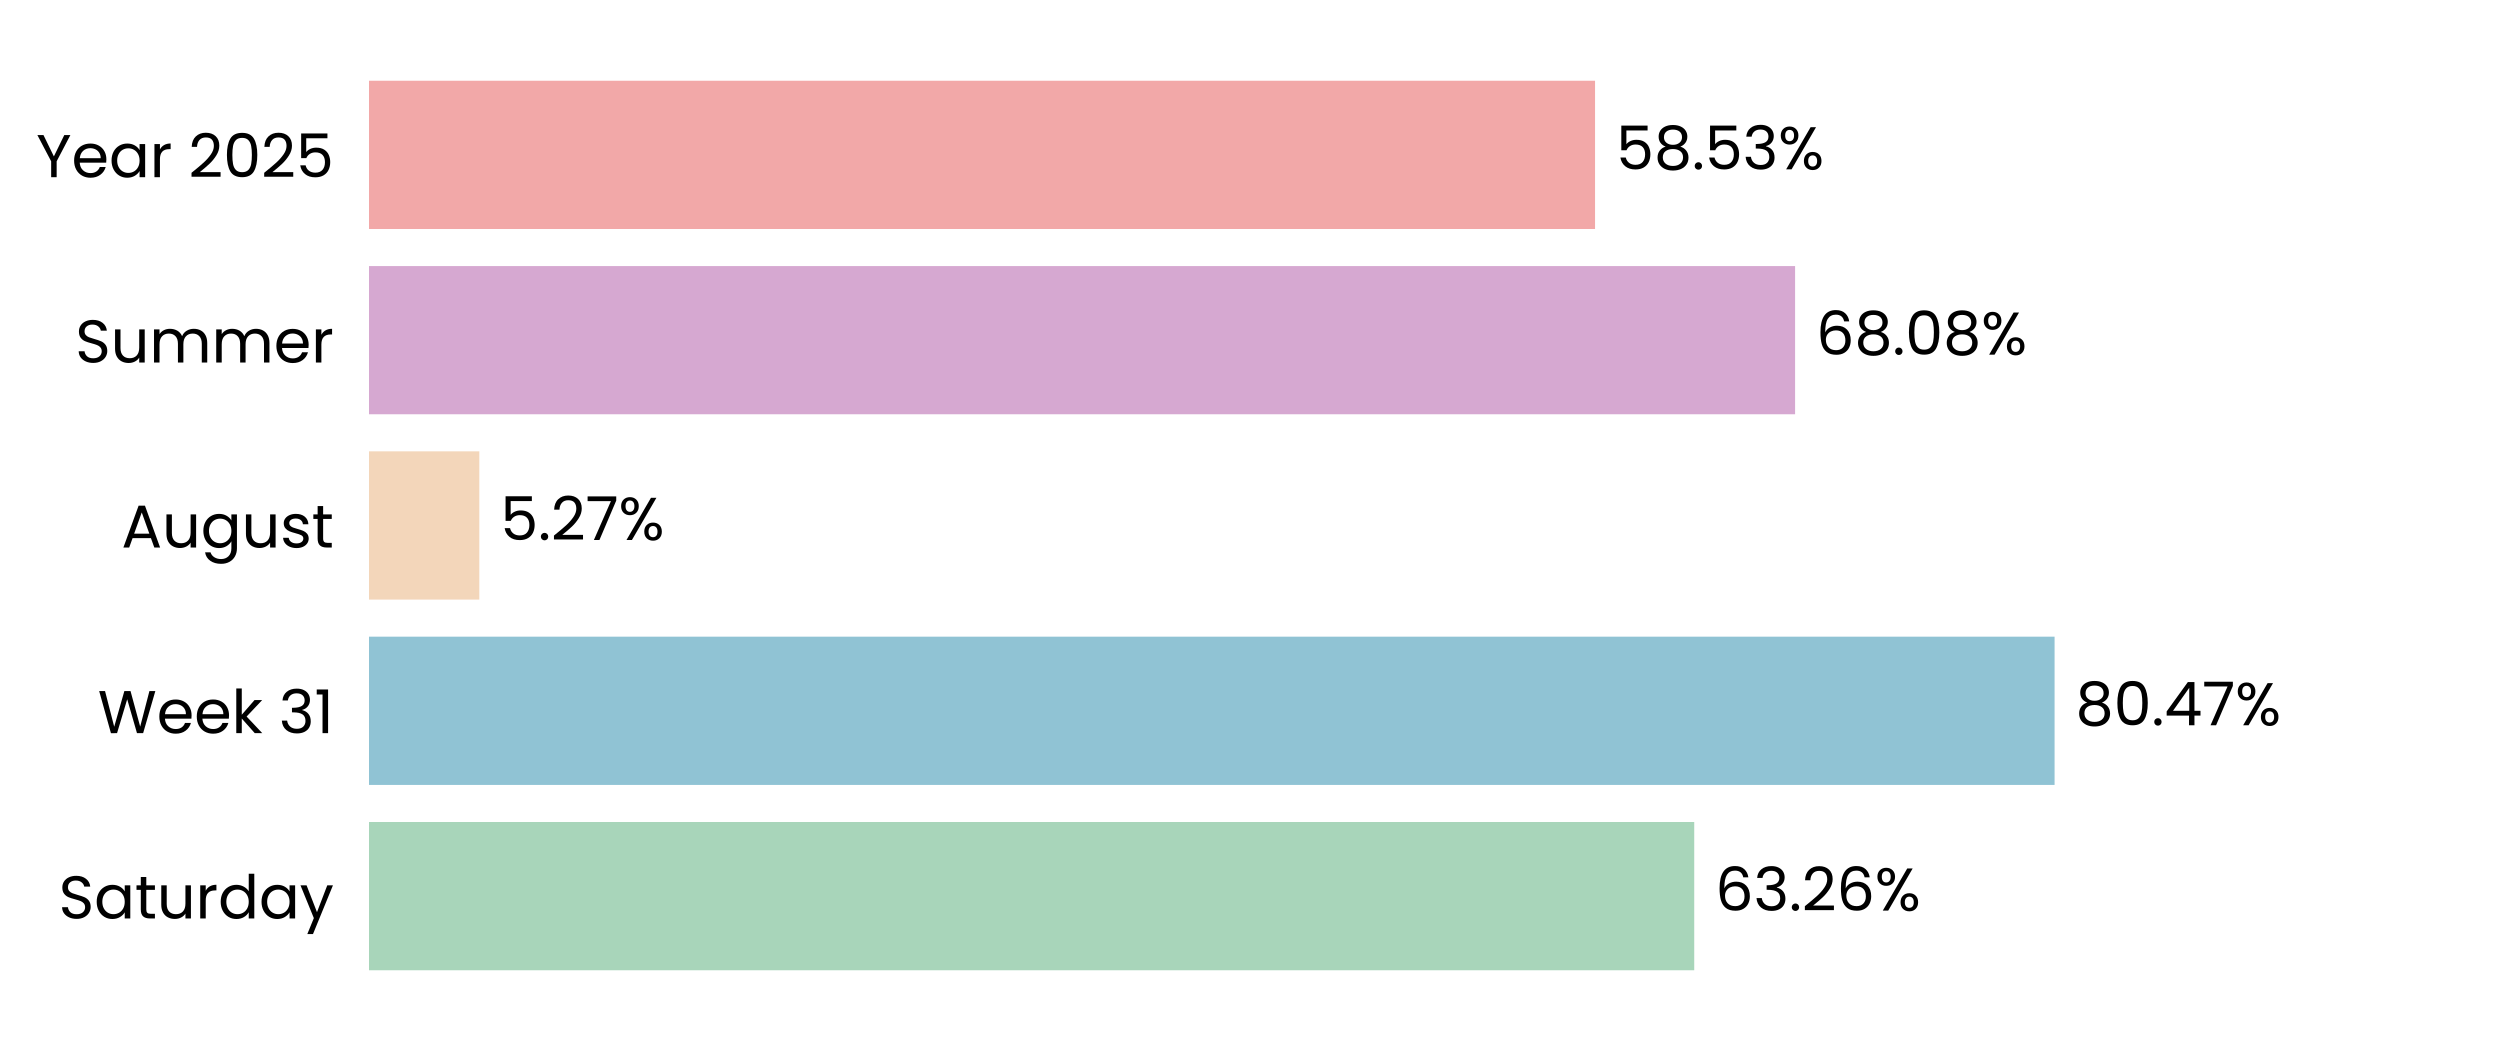
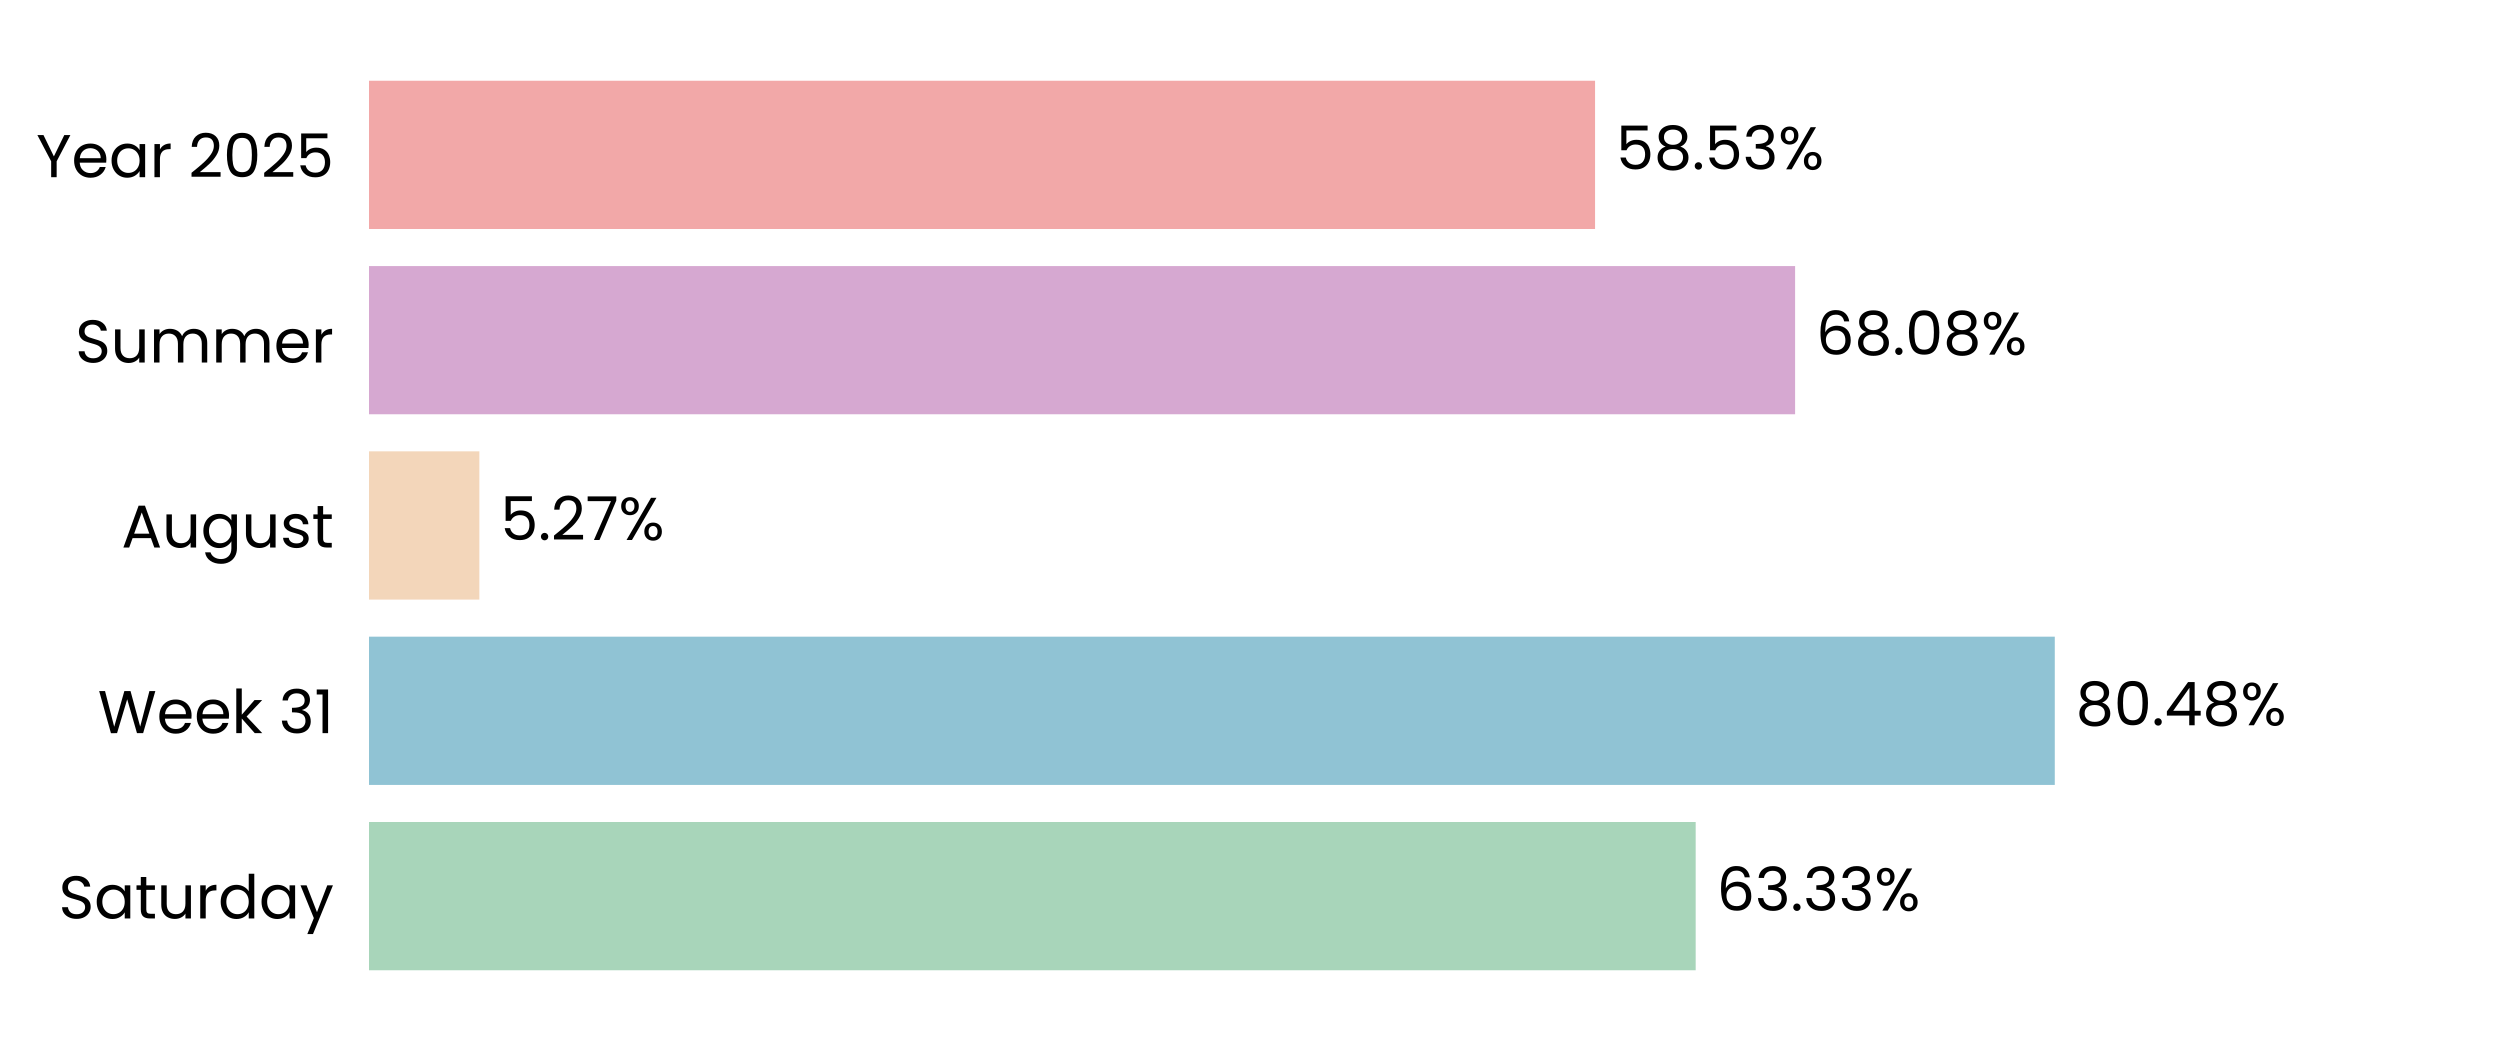
<svg xmlns="http://www.w3.org/2000/svg" xmlns:xlink="http://www.w3.org/1999/xlink" width="496.691pt" height="208.8pt" viewBox="0 0 496.691 208.8" version="1.1">
  <defs>
    <style type="text/css">*{stroke-linejoin: round; stroke-linecap: butt}</style>
  </defs>
  <g id="figure_1">
    <g id="patch_1">
      <path d="M 0 208.8  L 496.691 208.8  L 496.691 0  L 0 0  L 0 208.8  z " style="fill: none" />
    </g>
    <g id="axes_1">
      <g id="patch_2">
        <path d="M 73.311 201.6  L 489.491 201.6  L 489.491 7.2  L 73.311 7.2  L 73.311 201.6  z " style="fill: none" />
      </g>
      <g id="patch_3">
-         <path d="M 73.311 192.764  L 336.603 192.764  L 336.603 163.309  L 73.311 163.309  z " clip-path="url(#pa0359f7c95)" style="fill: #a8d5ba" />
+         <path d="M 73.311 192.764  L 336.892 192.764  L 336.892 163.309  L 73.311 163.309  z " clip-path="url(#pe9d8d7ec41)" style="fill: #a8d5ba" />
      </g>
      <g id="patch_4">
-         <path d="M 73.311 155.945  L 408.196 155.945  L 408.196 126.491  L 73.311 126.491  z " clip-path="url(#pa0359f7c95)" style="fill: #90c3d4" />
+         <path d="M 73.311 155.945  L 408.237 155.945  L 408.237 126.491  L 73.311 126.491  z " clip-path="url(#pe9d8d7ec41)" style="fill: #90c3d4" />
      </g>
      <g id="patch_5">
-         <path d="M 73.311 119.127  L 95.23 119.127  L 95.23 89.673  L 73.311 89.673  z " clip-path="url(#pa0359f7c95)" style="fill: #f3d6ba" />
+         <path d="M 73.311 119.127  L 95.239 119.127  L 95.239 89.673  L 73.311 89.673  z " clip-path="url(#pe9d8d7ec41)" style="fill: #f3d6ba" />
      </g>
      <g id="patch_6">
-         <path d="M 73.311 82.309  L 356.642 82.309  L 356.642 52.855  L 73.311 52.855  z " clip-path="url(#pa0359f7c95)" style="fill: #d6a8d1" />
+         <path d="M 73.311 82.309  L 356.645 82.309  L 356.645 52.855  L 73.311 52.855  z " clip-path="url(#pe9d8d7ec41)" style="fill: #d6a8d1" />
      </g>
      <g id="patch_7">
-         <path d="M 73.311 45.491  L 316.899 45.491  L 316.899 16.036  L 73.311 16.036  z " clip-path="url(#pa0359f7c95)" style="fill: #f2a8a8" />
+         <path d="M 73.311 45.491  L 316.9 45.491  L 316.9 16.036  L 73.311 16.036  z " clip-path="url(#pe9d8d7ec41)" style="fill: #f2a8a8" />
      </g>
      <g id="matplotlib.axis_1">
        <g id="ytick_1">
          <g id="text_1">
            <g transform="translate(11.65312 182.4764) scale(0.12 -0.12)">
              <defs>
                <path id="Poppins-Regular-53" d="M 1907 -45  Q 1466 -45 1117 112  Q 768 269 569 547  Q 371 826 365 1190  L 986 1190  Q 1018 877 1245 662  Q 1472 448 1907 448  Q 2323 448 2563 656  Q 2803 864 2803 1190  Q 2803 1446 2662 1606  Q 2522 1766 2310 1849  Q 2099 1933 1741 2029  Q 1299 2144 1033 2259  Q 768 2374 579 2620  Q 390 2867 390 3283  Q 390 3648 576 3929  Q 762 4211 1098 4364  Q 1434 4518 1869 4518  Q 2496 4518 2896 4204  Q 3296 3891 3347 3373  L 2707 3373  Q 2675 3629 2438 3824  Q 2202 4019 1811 4019  Q 1446 4019 1216 3830  Q 986 3642 986 3302  Q 986 3059 1123 2905  Q 1261 2752 1462 2672  Q 1664 2592 2029 2490  Q 2470 2368 2739 2249  Q 3008 2131 3200 1884  Q 3392 1638 3392 1216  Q 3392 890 3219 602  Q 3046 314 2707 134  Q 2368 -45 1907 -45  z " transform="scale(0.015625)" />
                <path id="Poppins-Regular-61" d="M 275 1766  Q 275 2304 492 2710  Q 710 3117 1091 3341  Q 1472 3565 1939 3565  Q 2400 3565 2739 3366  Q 3078 3168 3245 2867  L 3245 3507  L 3834 3507  L 3834 0  L 3245 0  L 3245 653  Q 3072 346 2729 144  Q 2387 -58 1933 -58  Q 1466 -58 1088 172  Q 710 403 492 819  Q 275 1235 275 1766  z M 3245 1760  Q 3245 2157 3085 2451  Q 2925 2746 2653 2902  Q 2381 3059 2054 3059  Q 1728 3059 1459 2905  Q 1190 2752 1030 2457  Q 870 2163 870 1766  Q 870 1363 1030 1065  Q 1190 768 1459 611  Q 1728 454 2054 454  Q 2381 454 2653 611  Q 2925 768 3085 1065  Q 3245 1363 3245 1760  z " transform="scale(0.015625)" />
                <path id="Poppins-Regular-74" d="M 1203 3027  L 1203 960  Q 1203 704 1312 598  Q 1421 493 1690 493  L 2118 493  L 2118 0  L 1594 0  Q 1107 0 864 224  Q 621 448 621 960  L 621 3027  L 166 3027  L 166 3507  L 621 3507  L 621 4390  L 1203 4390  L 1203 3507  L 2118 3507  L 2118 3027  L 1203 3027  z " transform="scale(0.015625)" />
                <path id="Poppins-Regular-75" d="M 3603 3507  L 3603 0  L 3021 0  L 3021 518  Q 2854 250 2556 99  Q 2259 -51 1901 -51  Q 1491 -51 1164 118  Q 838 288 649 627  Q 461 966 461 1453  L 461 3507  L 1037 3507  L 1037 1530  Q 1037 1011 1299 732  Q 1562 454 2016 454  Q 2483 454 2752 742  Q 3021 1030 3021 1581  L 3021 3507  L 3603 3507  z " transform="scale(0.015625)" />
                <path id="Poppins-Regular-72" d="M 1075 2938  Q 1229 3238 1513 3404  Q 1798 3571 2208 3571  L 2208 2970  L 2054 2970  Q 1075 2970 1075 1907  L 1075 0  L 493 0  L 493 3507  L 1075 3507  L 1075 2938  z " transform="scale(0.015625)" />
                <path id="Poppins-Regular-64" d="M 275 1766  Q 275 2304 492 2710  Q 710 3117 1091 3341  Q 1472 3565 1946 3565  Q 2355 3565 2707 3376  Q 3059 3187 3245 2880  L 3245 4736  L 3834 4736  L 3834 0  L 3245 0  L 3245 659  Q 3072 346 2733 144  Q 2394 -58 1939 -58  Q 1472 -58 1091 172  Q 710 403 492 819  Q 275 1235 275 1766  z M 3245 1760  Q 3245 2157 3085 2451  Q 2925 2746 2653 2902  Q 2381 3059 2054 3059  Q 1728 3059 1459 2905  Q 1190 2752 1030 2457  Q 870 2163 870 1766  Q 870 1363 1030 1065  Q 1190 768 1459 611  Q 1728 454 2054 454  Q 2381 454 2653 611  Q 2925 768 3085 1065  Q 3245 1363 3245 1760  z " transform="scale(0.015625)" />
                <path id="Poppins-Regular-79" d="M 3514 3507  L 1402 -1651  L 800 -1651  L 1491 38  L 77 3507  L 723 3507  L 1824 666  L 2912 3507  L 3514 3507  z " transform="scale(0.015625)" />
              </defs>
              <use xlink:href="#Poppins-Regular-53" />
              <use xlink:href="#Poppins-Regular-61" transform="translate(58.7 0)" />
              <use xlink:href="#Poppins-Regular-74" transform="translate(126.3 0)" />
              <use xlink:href="#Poppins-Regular-75" transform="translate(162.7 0)" />
              <use xlink:href="#Poppins-Regular-72" transform="translate(226.7 0)" />
              <use xlink:href="#Poppins-Regular-64" transform="translate(264 0)" />
              <use xlink:href="#Poppins-Regular-61" transform="translate(331.5999 0)" />
              <use xlink:href="#Poppins-Regular-79" transform="translate(399.1999 0)" />
            </g>
          </g>
        </g>
        <g id="ytick_2">
          <g id="text_2">
            <g transform="translate(19.42687 145.6582) scale(0.12 -0.12)">
              <defs>
                <path id="Poppins-Regular-57" d="M 6099 4461  L 4806 0  L 4154 0  L 3117 3590  L 2042 0  L 1395 -6  L 147 4461  L 768 4461  L 1741 678  L 2816 4461  L 3469 4461  L 4493 691  L 5472 4461  L 6099 4461  z " transform="scale(0.015625)" />
                <path id="Poppins-Regular-65" d="M 3693 1888  Q 3693 1722 3674 1536  L 870 1536  Q 902 1018 1225 726  Q 1549 435 2010 435  Q 2387 435 2640 611  Q 2893 787 2995 1082  L 3622 1082  Q 3482 576 3059 259  Q 2637 -58 2010 -58  Q 1510 -58 1116 166  Q 723 390 499 803  Q 275 1216 275 1760  Q 275 2304 492 2713  Q 710 3123 1104 3344  Q 1498 3565 2010 3565  Q 2509 3565 2893 3347  Q 3277 3130 3485 2749  Q 3693 2368 3693 1888  z M 3091 2010  Q 3091 2342 2944 2582  Q 2797 2822 2544 2947  Q 2291 3072 1984 3072  Q 1542 3072 1232 2790  Q 922 2509 877 2010  L 3091 2010  z " transform="scale(0.015625)" />
                <path id="Poppins-Regular-6b" d="M 2451 0  L 1075 1549  L 1075 0  L 493 0  L 493 4736  L 1075 4736  L 1075 1952  L 2426 3507  L 3238 3507  L 1587 1760  L 3245 0  L 2451 0  z " transform="scale(0.015625)" />
                <path id="Poppins-Regular-20" transform="scale(0.015625)" />
                <path id="Poppins-Regular-33" d="M 384 3462  Q 429 4051 838 4384  Q 1248 4717 1901 4717  Q 2336 4717 2653 4560  Q 2970 4403 3133 4134  Q 3296 3866 3296 3526  Q 3296 3130 3069 2842  Q 2842 2554 2477 2470  L 2477 2438  Q 2893 2336 3136 2035  Q 3379 1734 3379 1248  Q 3379 883 3212 592  Q 3046 301 2713 134  Q 2381 -32 1914 -32  Q 1235 -32 800 323  Q 365 678 314 1331  L 877 1331  Q 922 947 1190 704  Q 1459 461 1907 461  Q 2355 461 2588 694  Q 2822 928 2822 1299  Q 2822 1779 2502 1990  Q 2182 2202 1536 2202  L 1389 2202  L 1389 2688  L 1542 2688  Q 2131 2694 2432 2883  Q 2733 3072 2733 3469  Q 2733 3808 2512 4013  Q 2291 4218 1882 4218  Q 1485 4218 1241 4013  Q 998 3808 954 3462  L 384 3462  z " transform="scale(0.015625)" />
                <path id="Poppins-Regular-31" d="M 243 4096  L 243 4627  L 1446 4627  L 1446 0  L 858 0  L 858 4096  L 243 4096  z " transform="scale(0.015625)" />
              </defs>
              <use xlink:href="#Poppins-Regular-57" />
              <use xlink:href="#Poppins-Regular-65" transform="translate(97.59999 0)" />
              <use xlink:href="#Poppins-Regular-65" transform="translate(159.6 0)" />
              <use xlink:href="#Poppins-Regular-6b" transform="translate(221.6 0)" />
              <use xlink:href="#Poppins-Regular-20" transform="translate(273.0999 0)" />
              <use xlink:href="#Poppins-Regular-33" transform="translate(299.7999 0)" />
              <use xlink:href="#Poppins-Regular-31" transform="translate(358.6999 0)" />
            </g>
          </g>
        </g>
        <g id="ytick_3">
          <g id="text_3">
            <g transform="translate(24.11812 108.78) scale(0.12 -0.12)">
              <defs>
                <path id="Poppins-Regular-41" d="M 3130 992  L 1184 992  L 826 0  L 211 0  L 1824 4435  L 2496 4435  L 4102 0  L 3488 0  L 3130 992  z M 2963 1466  L 2157 3718  L 1350 1466  L 2963 1466  z " transform="scale(0.015625)" />
                <path id="Poppins-Regular-67" d="M 1939 3565  Q 2394 3565 2736 3366  Q 3078 3168 3245 2867  L 3245 3507  L 3834 3507  L 3834 -77  Q 3834 -557 3629 -931  Q 3424 -1306 3043 -1517  Q 2662 -1728 2157 -1728  Q 1466 -1728 1005 -1401  Q 544 -1075 461 -512  L 1037 -512  Q 1133 -832 1433 -1027  Q 1734 -1222 2157 -1222  Q 2637 -1222 2941 -921  Q 3245 -621 3245 -77  L 3245 659  Q 3072 352 2733 147  Q 2394 -58 1939 -58  Q 1472 -58 1091 172  Q 710 403 492 819  Q 275 1235 275 1766  Q 275 2304 492 2710  Q 710 3117 1091 3341  Q 1472 3565 1939 3565  z M 3245 1760  Q 3245 2157 3085 2451  Q 2925 2746 2653 2902  Q 2381 3059 2054 3059  Q 1728 3059 1459 2905  Q 1190 2752 1030 2457  Q 870 2163 870 1766  Q 870 1363 1030 1065  Q 1190 768 1459 611  Q 1728 454 2054 454  Q 2381 454 2653 611  Q 2925 768 3085 1065  Q 3245 1363 3245 1760  z " transform="scale(0.015625)" />
                <path id="Poppins-Regular-73" d="M 1734 -58  Q 1331 -58 1011 80  Q 691 218 505 464  Q 320 710 301 1030  L 902 1030  Q 928 768 1149 601  Q 1370 435 1728 435  Q 2061 435 2253 582  Q 2445 730 2445 954  Q 2445 1184 2240 1296  Q 2035 1408 1606 1517  Q 1216 1619 969 1724  Q 723 1830 547 2038  Q 371 2246 371 2586  Q 371 2854 531 3078  Q 691 3302 985 3433  Q 1280 3565 1658 3565  Q 2240 3565 2598 3270  Q 2957 2976 2982 2464  L 2400 2464  Q 2381 2739 2179 2905  Q 1978 3072 1638 3072  Q 1325 3072 1139 2937  Q 954 2803 954 2586  Q 954 2413 1066 2301  Q 1178 2189 1347 2121  Q 1517 2054 1818 1971  Q 2195 1869 2432 1769  Q 2669 1670 2838 1472  Q 3008 1274 3014 954  Q 3014 666 2854 435  Q 2694 205 2403 73  Q 2112 -58 1734 -58  z " transform="scale(0.015625)" />
              </defs>
              <use xlink:href="#Poppins-Regular-41" />
              <use xlink:href="#Poppins-Regular-75" transform="translate(67.39999 0)" />
              <use xlink:href="#Poppins-Regular-67" transform="translate(131.4 0)" />
              <use xlink:href="#Poppins-Regular-75" transform="translate(199 0)" />
              <use xlink:href="#Poppins-Regular-73" transform="translate(263 0)" />
              <use xlink:href="#Poppins-Regular-74" transform="translate(315.2 0)" />
            </g>
          </g>
        </g>
        <g id="ytick_4">
          <g id="text_4">
            <g transform="translate(14.95125 72.02182) scale(0.12 -0.12)">
              <defs>
                <path id="Poppins-Regular-6d" d="M 4710 3571  Q 5120 3571 5440 3401  Q 5760 3232 5945 2893  Q 6131 2554 6131 2067  L 6131 0  L 5555 0  L 5555 1984  Q 5555 2509 5296 2787  Q 5037 3066 4595 3066  Q 4141 3066 3872 2774  Q 3603 2483 3603 1933  L 3603 0  L 3027 0  L 3027 1984  Q 3027 2509 2768 2787  Q 2509 3066 2067 3066  Q 1613 3066 1344 2774  Q 1075 2483 1075 1933  L 1075 0  L 493 0  L 493 3507  L 1075 3507  L 1075 3002  Q 1248 3277 1539 3424  Q 1830 3571 2182 3571  Q 2624 3571 2963 3372  Q 3302 3174 3469 2790  Q 3616 3162 3955 3366  Q 4294 3571 4710 3571  z " transform="scale(0.015625)" />
              </defs>
              <use xlink:href="#Poppins-Regular-53" />
              <use xlink:href="#Poppins-Regular-75" transform="translate(58.7 0)" />
              <use xlink:href="#Poppins-Regular-6d" transform="translate(122.7 0)" />
              <use xlink:href="#Poppins-Regular-6d" transform="translate(225.7 0)" />
              <use xlink:href="#Poppins-Regular-65" transform="translate(328.7 0)" />
              <use xlink:href="#Poppins-Regular-72" transform="translate(390.6999 0)" />
            </g>
          </g>
        </g>
        <g id="ytick_5">
          <g id="text_5">
            <g transform="translate(7.2 35.20364) scale(0.12 -0.12)">
              <defs>
                <path id="Poppins-Regular-59" d="M 3616 4461  L 2163 1683  L 2163 0  L 1581 0  L 1581 1683  L 122 4461  L 768 4461  L 1869 2202  L 2970 4461  L 3616 4461  z " transform="scale(0.015625)" />
                <path id="Poppins-Regular-32" d="M 326 467  Q 1139 1120 1600 1539  Q 2061 1958 2377 2416  Q 2694 2874 2694 3315  Q 2694 3731 2492 3971  Q 2291 4211 1843 4211  Q 1408 4211 1168 3939  Q 928 3667 909 3213  L 346 3213  Q 371 3930 780 4320  Q 1190 4710 1837 4710  Q 2496 4710 2883 4345  Q 3270 3981 3270 3341  Q 3270 2810 2953 2307  Q 2637 1805 2233 1424  Q 1830 1043 1203 538  L 3405 538  L 3405 51  L 326 51  L 326 467  z " transform="scale(0.015625)" />
                <path id="Poppins-Regular-30" d="M 397 2362  Q 397 3462 755 4080  Q 1114 4698 2010 4698  Q 2899 4698 3257 4080  Q 3616 3462 3616 2362  Q 3616 1242 3257 621  Q 2899 0 2010 0  Q 1114 0 755 621  Q 397 1242 397 2362  z M 3040 2362  Q 3040 2918 2966 3305  Q 2893 3693 2665 3929  Q 2438 4166 2010 4166  Q 1574 4166 1347 3929  Q 1120 3693 1046 3305  Q 973 2918 973 2362  Q 973 1786 1046 1395  Q 1120 1005 1347 768  Q 1574 531 2010 531  Q 2438 531 2665 768  Q 2893 1005 2966 1395  Q 3040 1786 3040 2362  z " transform="scale(0.015625)" />
                <path id="Poppins-Regular-35" d="M 3347 4122  L 1101 4122  L 1101 2662  Q 1248 2867 1536 2998  Q 1824 3130 2157 3130  Q 2688 3130 3021 2909  Q 3354 2688 3498 2339  Q 3642 1990 3642 1600  Q 3642 1139 3469 774  Q 3296 410 2941 198  Q 2586 -13 2061 -13  Q 1389 -13 973 332  Q 557 678 467 1254  L 1037 1254  Q 1120 890 1389 685  Q 1658 480 2067 480  Q 2573 480 2829 784  Q 3085 1088 3085 1587  Q 3085 2086 2829 2358  Q 2573 2630 2074 2630  Q 1734 2630 1481 2467  Q 1229 2304 1114 2022  L 563 2022  L 563 4634  L 3347 4634  L 3347 4122  z " transform="scale(0.015625)" />
              </defs>
              <use xlink:href="#Poppins-Regular-59" />
              <use xlink:href="#Poppins-Regular-65" transform="translate(58.39999 0)" />
              <use xlink:href="#Poppins-Regular-61" transform="translate(120.4 0)" />
              <use xlink:href="#Poppins-Regular-72" transform="translate(188 0)" />
              <use xlink:href="#Poppins-Regular-20" transform="translate(225.3 0)" />
              <use xlink:href="#Poppins-Regular-32" transform="translate(252 0)" />
              <use xlink:href="#Poppins-Regular-30" transform="translate(309.4999 0)" />
              <use xlink:href="#Poppins-Regular-32" transform="translate(372.2999 0)" />
              <use xlink:href="#Poppins-Regular-35" transform="translate(429.7999 0)" />
            </g>
          </g>
        </g>
      </g>
      <g id="text_6">
-         <g transform="translate(340.7647 180.9164) scale(0.12 -0.12)">
+         <g transform="translate(341.0537 180.9164) scale(0.12 -0.12)">
          <defs>
            <path id="Poppins-Regular-36" d="M 2976 3526  Q 2835 4237 2099 4237  Q 1530 4237 1248 3798  Q 966 3360 973 2355  Q 1120 2688 1462 2877  Q 1805 3066 2227 3066  Q 2886 3066 3280 2656  Q 3674 2246 3674 1523  Q 3674 1088 3504 742  Q 3334 397 2992 192  Q 2650 -13 2163 -13  Q 1504 -13 1133 281  Q 762 576 614 1094  Q 467 1613 467 2374  Q 467 4723 2106 4723  Q 2733 4723 3091 4384  Q 3450 4045 3514 3526  L 2976 3526  z M 2106 2573  Q 1830 2573 1587 2461  Q 1344 2349 1193 2121  Q 1043 1894 1043 1568  Q 1043 1082 1324 778  Q 1606 474 2131 474  Q 2579 474 2844 752  Q 3110 1030 3110 1504  Q 3110 2003 2854 2288  Q 2598 2573 2106 2573  z " transform="scale(0.015625)" />
            <path id="Poppins-Regular-2e" d="M 678 -38  Q 512 -38 397 77  Q 282 192 282 358  Q 282 525 397 640  Q 512 755 678 755  Q 838 755 950 640  Q 1062 525 1062 358  Q 1062 192 950 77  Q 838 -38 678 -38  z " transform="scale(0.015625)" />
            <path id="Poppins-Regular-25" d="M 269 3584  Q 269 4019 531 4278  Q 794 4538 1203 4538  Q 1613 4538 1875 4278  Q 2138 4019 2138 3584  Q 2138 3142 1875 2883  Q 1613 2624 1203 2624  Q 794 2624 531 2883  Q 269 3142 269 3584  z M 4006 4467  L 1414 0  L 838 0  L 3430 4467  L 4006 4467  z M 1203 4179  Q 986 4179 861 4028  Q 736 3878 736 3584  Q 736 3290 861 3136  Q 986 2982 1203 2982  Q 1421 2982 1549 3139  Q 1677 3296 1677 3584  Q 1677 3878 1549 4028  Q 1421 4179 1203 4179  z M 2720 883  Q 2720 1325 2982 1584  Q 3245 1843 3654 1843  Q 4064 1843 4323 1584  Q 4582 1325 4582 883  Q 4582 448 4323 185  Q 4064 -77 3654 -77  Q 3245 -77 2982 182  Q 2720 442 2720 883  z M 3648 1478  Q 3430 1478 3302 1328  Q 3174 1178 3174 883  Q 3174 595 3302 444  Q 3430 294 3648 294  Q 3866 294 3994 444  Q 4122 595 4122 883  Q 4122 1178 3994 1328  Q 3866 1478 3648 1478  z " transform="scale(0.015625)" />
          </defs>
          <use xlink:href="#Poppins-Regular-36" />
          <use xlink:href="#Poppins-Regular-33" transform="translate(63.49999 0)" />
          <use xlink:href="#Poppins-Regular-2e" transform="translate(122.4 0)" />
-           <use xlink:href="#Poppins-Regular-32" transform="translate(143.4 0)" />
-           <use xlink:href="#Poppins-Regular-36" transform="translate(200.8999 0)" />
-           <use xlink:href="#Poppins-Regular-25" transform="translate(264.3999 0)" />
+           <use xlink:href="#Poppins-Regular-33" transform="translate(143.4 0)" />
+           <use xlink:href="#Poppins-Regular-33" transform="translate(202.3 0)" />
+           <use xlink:href="#Poppins-Regular-25" transform="translate(261.2 0)" />
        </g>
      </g>
      <g id="text_7">
-         <g transform="translate(412.3576 144.0982) scale(0.12 -0.12)">
+         <g transform="translate(412.3989 144.0982) scale(0.12 -0.12)">
          <defs>
            <path id="Poppins-Regular-38" d="M 1242 2406  Q 883 2547 691 2816  Q 499 3085 499 3469  Q 499 3814 672 4092  Q 845 4371 1187 4534  Q 1530 4698 2016 4698  Q 2502 4698 2844 4534  Q 3187 4371 3363 4092  Q 3539 3814 3539 3469  Q 3539 3098 3340 2819  Q 3142 2541 2797 2406  Q 3194 2285 3427 1981  Q 3661 1677 3661 1248  Q 3661 832 3456 521  Q 3251 211 2876 41  Q 2502 -128 2016 -128  Q 1530 -128 1162 41  Q 794 211 589 521  Q 384 832 384 1248  Q 384 1677 614 1984  Q 845 2291 1242 2406  z M 2976 3398  Q 2976 3789 2720 4000  Q 2464 4211 2016 4211  Q 1574 4211 1318 4000  Q 1062 3789 1062 3392  Q 1062 3034 1328 2816  Q 1594 2598 2016 2598  Q 2445 2598 2710 2819  Q 2976 3040 2976 3398  z M 2016 2150  Q 1542 2150 1241 1929  Q 941 1709 941 1267  Q 941 858 1232 608  Q 1523 358 2016 358  Q 2509 358 2797 608  Q 3085 858 3085 1267  Q 3085 1696 2790 1923  Q 2496 2150 2016 2150  z " transform="scale(0.015625)" />
            <path id="Poppins-Regular-34" d="M 256 1030  L 256 1472  L 2502 4582  L 3200 4582  L 3200 1536  L 3840 1536  L 3840 1030  L 3200 1030  L 3200 0  L 2624 0  L 2624 1030  L 256 1030  z M 2650 3974  L 928 1536  L 2650 1536  L 2650 3974  z " transform="scale(0.015625)" />
-             <path id="Poppins-Regular-37" d="M 3245 4173  L 1466 0  L 877 0  L 2682 4115  L 211 4115  L 211 4614  L 3245 4614  L 3245 4173  z " transform="scale(0.015625)" />
          </defs>
          <use xlink:href="#Poppins-Regular-38" />
          <use xlink:href="#Poppins-Regular-30" transform="translate(63.09999 0)" />
          <use xlink:href="#Poppins-Regular-2e" transform="translate(125.9 0)" />
          <use xlink:href="#Poppins-Regular-34" transform="translate(146.9 0)" />
-           <use xlink:href="#Poppins-Regular-37" transform="translate(209.8 0)" />
-           <use xlink:href="#Poppins-Regular-25" transform="translate(264.3999 0)" />
+           <use xlink:href="#Poppins-Regular-38" transform="translate(209.8 0)" />
+           <use xlink:href="#Poppins-Regular-25" transform="translate(272.8999 0)" />
        </g>
      </g>
      <g id="text_8">
-         <g transform="translate(99.39149 107.28) scale(0.12 -0.12)">
+         <g transform="translate(99.40081 107.28) scale(0.12 -0.12)">
+           <defs>
+             <path id="Poppins-Regular-37" d="M 3245 4173  L 1466 0  L 877 0  L 2682 4115  L 211 4115  L 211 4614  L 3245 4614  L 3245 4173  z " transform="scale(0.015625)" />
+           </defs>
          <use xlink:href="#Poppins-Regular-35" />
          <use xlink:href="#Poppins-Regular-2e" transform="translate(62.79999 0)" />
          <use xlink:href="#Poppins-Regular-32" transform="translate(83.79997 0)" />
          <use xlink:href="#Poppins-Regular-37" transform="translate(141.3 0)" />
          <use xlink:href="#Poppins-Regular-25" transform="translate(195.8999 0)" />
        </g>
      </g>
      <g id="text_9">
-         <g transform="translate(360.804 70.46182) scale(0.12 -0.12)">
+         <g transform="translate(360.8072 70.46182) scale(0.12 -0.12)">
          <use xlink:href="#Poppins-Regular-36" />
          <use xlink:href="#Poppins-Regular-38" transform="translate(63.49999 0)" />
          <use xlink:href="#Poppins-Regular-2e" transform="translate(126.6 0)" />
          <use xlink:href="#Poppins-Regular-30" transform="translate(147.6 0)" />
          <use xlink:href="#Poppins-Regular-38" transform="translate(210.3999 0)" />
          <use xlink:href="#Poppins-Regular-25" transform="translate(273.4999 0)" />
        </g>
      </g>
      <g id="text_10">
-         <g transform="translate(321.0611 33.64364) scale(0.12 -0.12)">
+         <g transform="translate(321.0619 33.64364) scale(0.12 -0.12)">
          <use xlink:href="#Poppins-Regular-35" />
          <use xlink:href="#Poppins-Regular-38" transform="translate(62.79999 0)" />
          <use xlink:href="#Poppins-Regular-2e" transform="translate(125.9 0)" />
          <use xlink:href="#Poppins-Regular-35" transform="translate(146.9 0)" />
          <use xlink:href="#Poppins-Regular-33" transform="translate(209.7 0)" />
          <use xlink:href="#Poppins-Regular-25" transform="translate(268.5999 0)" />
        </g>
      </g>
    </g>
  </g>
  <defs>
-     <clipPath id="pa0359f7c95">
+     <clipPath id="pe9d8d7ec41">
      <rect x="73.311" y="7.2" width="416.18" height="194.4" />
    </clipPath>
  </defs>
</svg>
